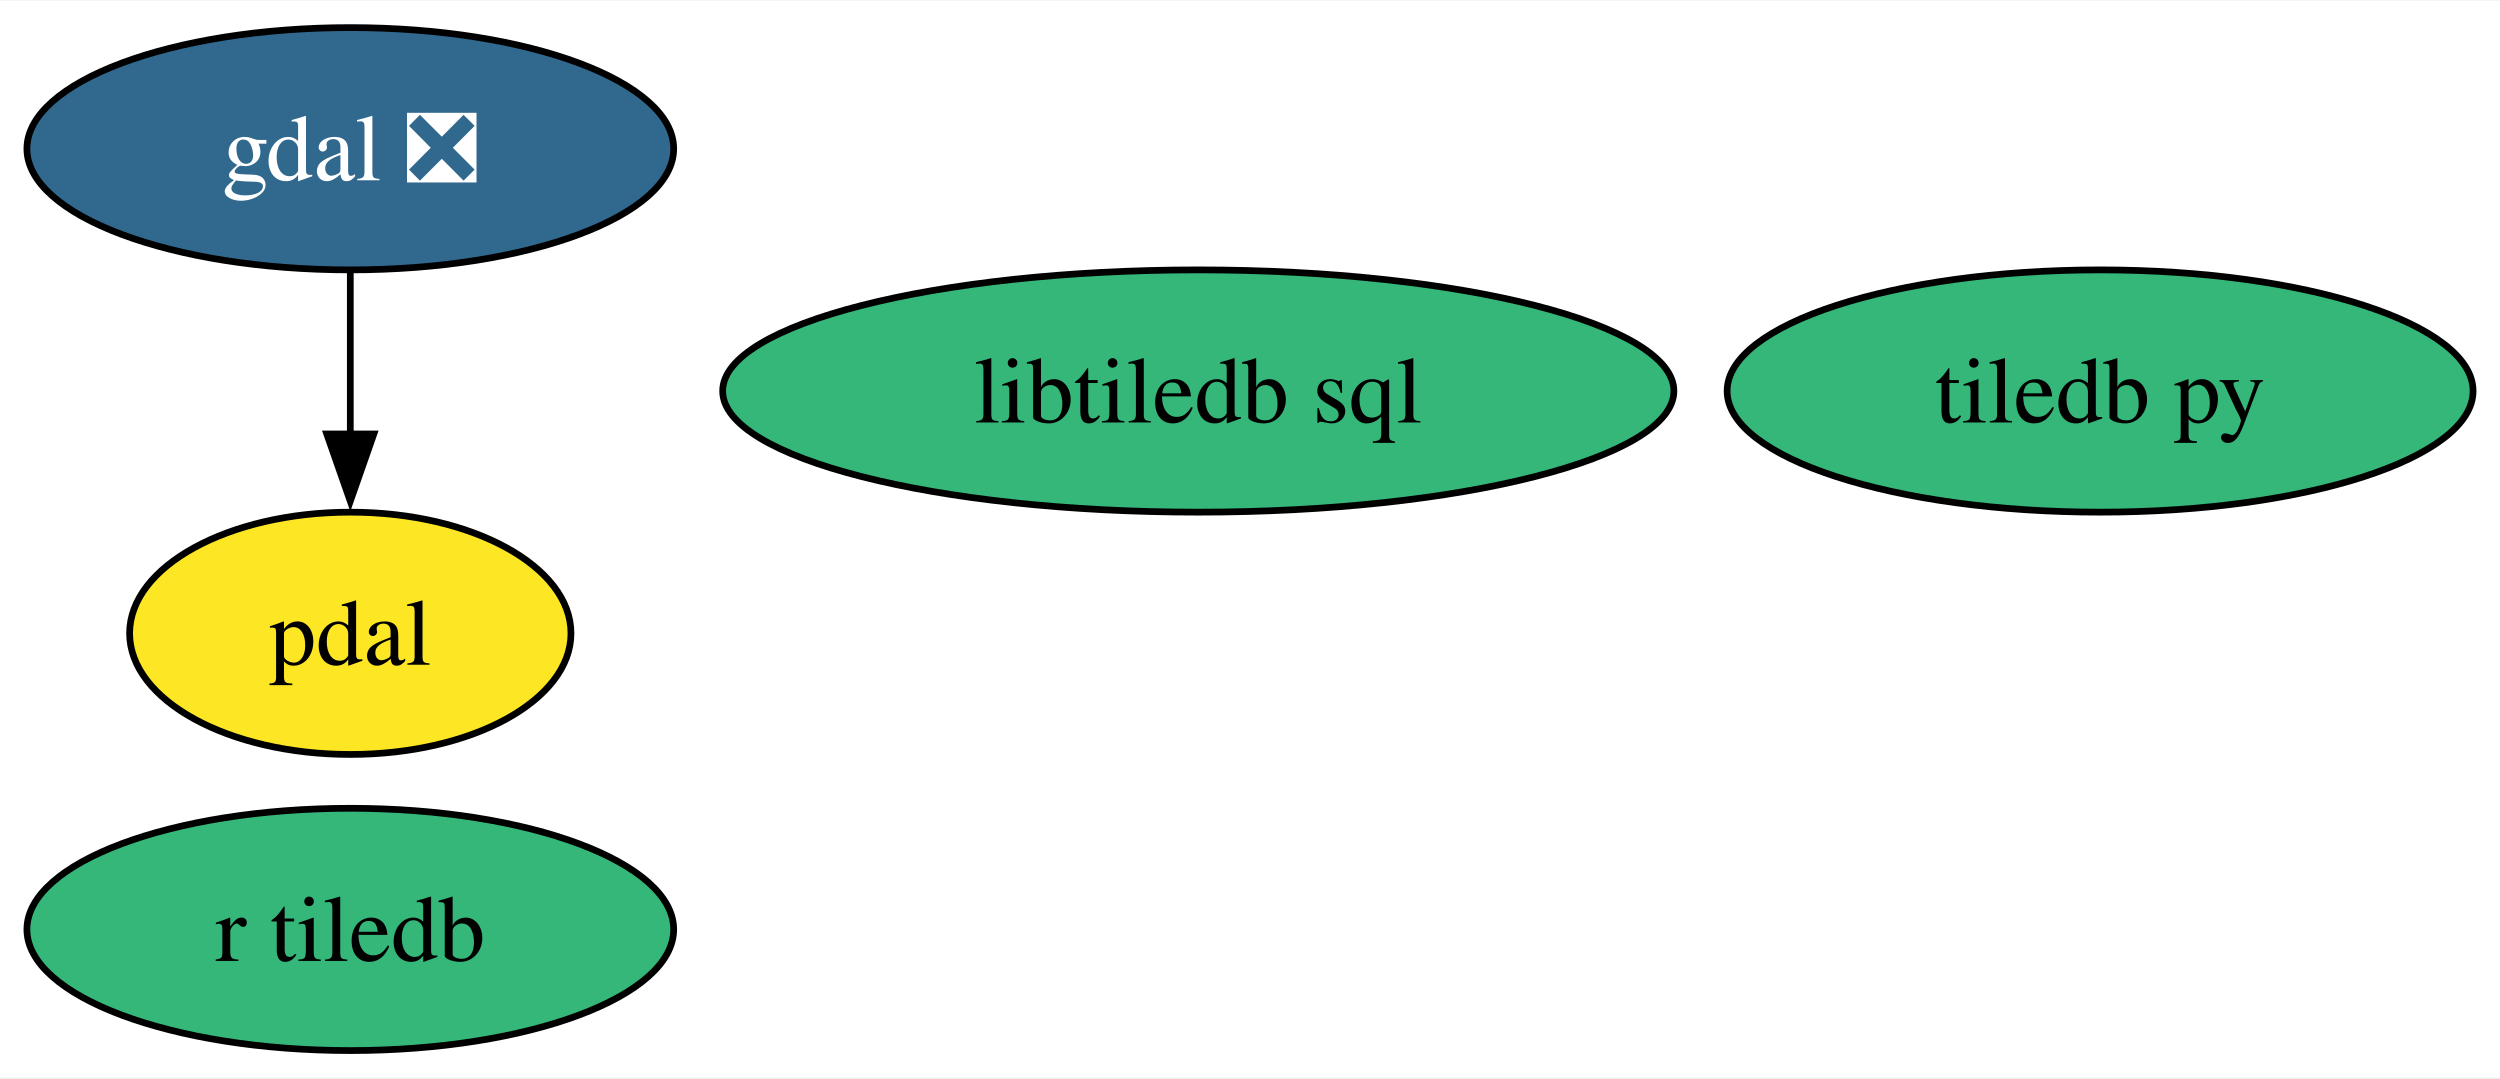
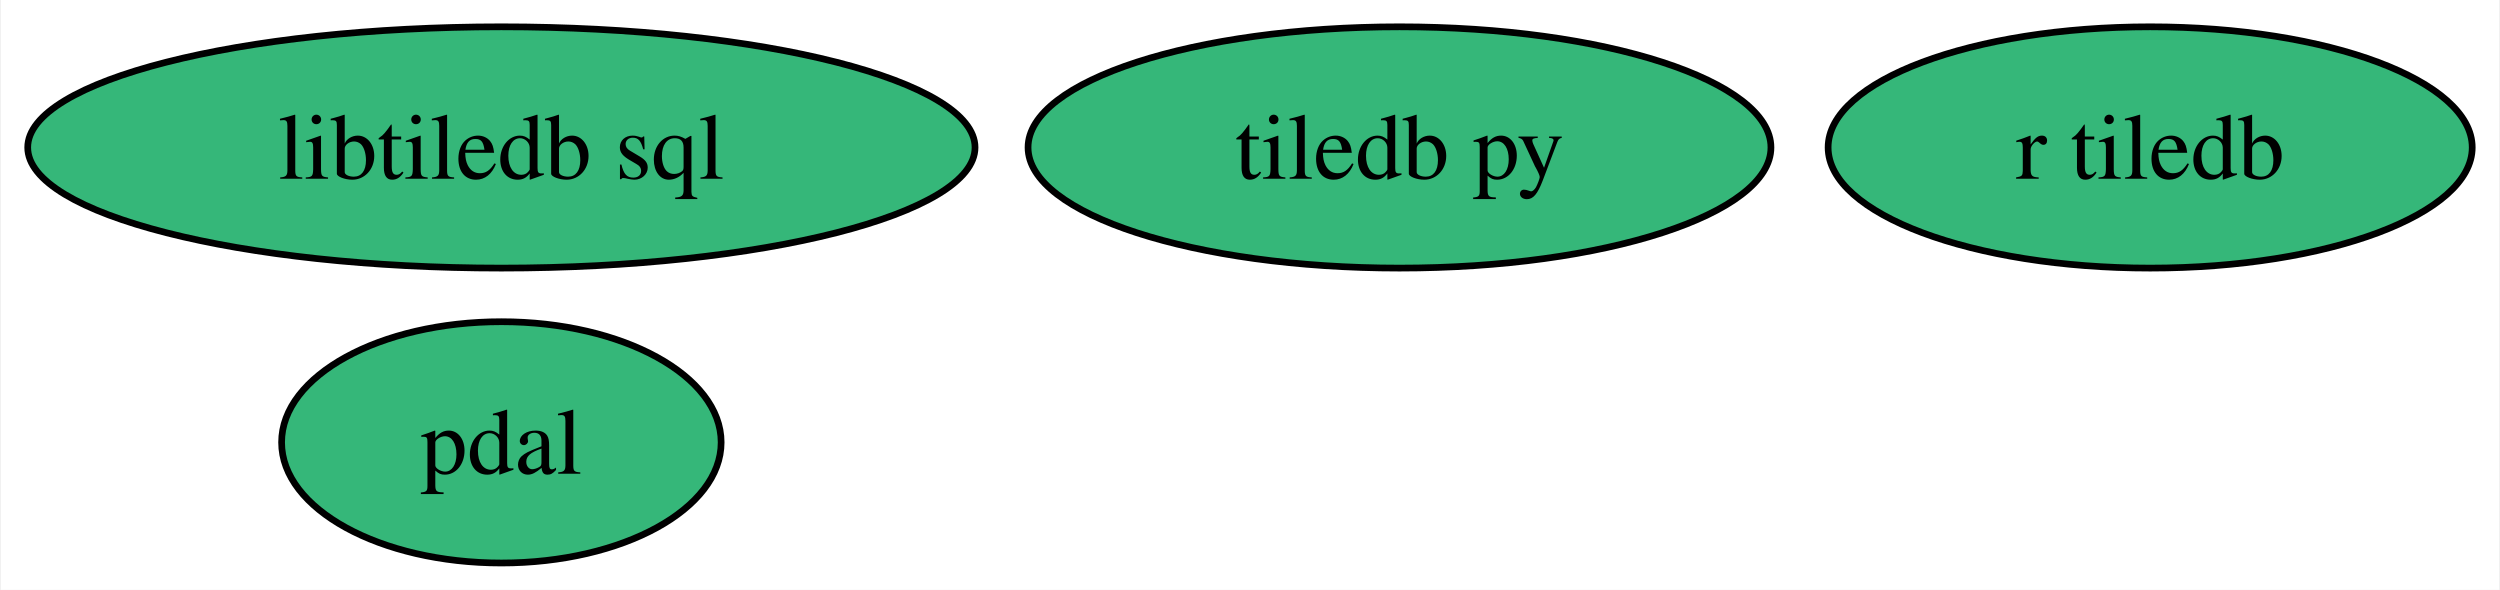
- <svg xmlns="http://www.w3.org/2000/svg" xmlns:xlink="http://www.w3.org/1999/xlink" width="371pt" height="160pt" viewBox="0.00 0.00 371.47 160.00">
-   <g id="graph0" class="graph" transform="scale(1 1) rotate(0) translate(4 156)">
-     <polygon fill="white" stroke="none" points="-4,4 -4,-156 367.47,-156 367.47,4 -4,4" />
+ <svg xmlns="http://www.w3.org/2000/svg" xmlns:xlink="http://www.w3.org/1999/xlink" width="373pt" height="88pt" viewBox="0.00 0.00 372.73 88.00">
+   <g id="graph0" class="graph" transform="scale(1 1) rotate(0) translate(4 84)">
+     <polygon fill="white" stroke="none" points="-4,4 -4,-84 368.73,-84 368.73,4 -4,4" />
    <g id="node1" class="node">
      <g id="a_node1">
-         <a xlink:href="https://github.com/conda-forge/gdal-feedstock/pull/923" xlink:title="gdal ❎">
-           <ellipse fill="#31688e" stroke="black" cx="48.05" cy="-134" rx="48.05" ry="18" />
-           <text text-anchor="middle" x="48.05" y="-129.32" font-family="Times,serif" font-size="14.00" fill="white">gdal ❎</text>
+         <a xlink:href="https://github.com/conda-forge/tiledb-py-feedstock" xlink:title="tiledb py">
+           <ellipse fill="#35b779" stroke="black" cx="204.67" cy="-62" rx="55.42" ry="18" />
+           <text text-anchor="middle" x="204.67" y="-57.33" font-family="Times,serif" font-size="14.00">tiledb py</text>
+         </a>
+       </g>
+     </g>
+     <g id="node2" class="node">
+       <g id="a_node2">
+         <a xlink:href="https://github.com/conda-forge/pdal-feedstock" xlink:title="pdal">
+           <ellipse fill="#35b779" stroke="black" cx="70.67" cy="-18" rx="32.79" ry="18" />
+           <text text-anchor="middle" x="70.67" y="-13.32" font-family="Times,serif" font-size="14.00">pdal</text>
        </a>
      </g>
    </g>
    <g id="node3" class="node">
      <g id="a_node3">
-         <a xlink:href="https://github.com/conda-forge/pdal-feedstock" xlink:title="pdal">
-           <ellipse fill="#fde725" stroke="black" cx="48.05" cy="-62" rx="32.79" ry="18" />
-           <text text-anchor="middle" x="48.05" y="-57.33" font-family="Times,serif" font-size="14.00">pdal</text>
-         </a>
-       </g>
-     </g>
-     <g id="edge1" class="edge">
-       <path fill="none" stroke="black" d="M48.05,-115.7C48.05,-108.41 48.05,-99.73 48.05,-91.54" />
-       <polygon fill="black" stroke="black" points="51.55,-91.62 48.05,-81.62 44.55,-91.62 51.55,-91.62" />
-     </g>
-     <g id="node2" class="node">
-       <g id="a_node2">
-         <a xlink:href="https://github.com/conda-forge/tiledb-py-feedstock" xlink:title="tiledb py">
-           <ellipse fill="#35b779" stroke="black" cx="308.05" cy="-98" rx="55.42" ry="18" />
-           <text text-anchor="middle" x="308.05" y="-93.33" font-family="Times,serif" font-size="14.00">tiledb py</text>
+         <a xlink:href="https://github.com/conda-forge/libtiledb-sql-feedstock" xlink:title="libtiledb sql">
+           <ellipse fill="#35b779" stroke="black" cx="70.67" cy="-62" rx="70.67" ry="18" />
+           <text text-anchor="middle" x="70.67" y="-57.33" font-family="Times,serif" font-size="14.00">libtiledb sql</text>
        </a>
      </g>
    </g>
    <g id="node4" class="node">
      <g id="a_node4">
-         <a xlink:href="https://github.com/conda-forge/libtiledb-sql-feedstock" xlink:title="libtiledb sql">
-           <ellipse fill="#35b779" stroke="black" cx="174.05" cy="-98" rx="70.67" ry="18" />
-           <text text-anchor="middle" x="174.05" y="-93.33" font-family="Times,serif" font-size="14.00">libtiledb sql</text>
-         </a>
-       </g>
-     </g>
-     <g id="node5" class="node">
-       <g id="a_node5">
        <a xlink:href="https://github.com/conda-forge/r-tiledb-feedstock" xlink:title="r tiledb">
-           <ellipse fill="#35b779" stroke="black" cx="48.05" cy="-18" rx="48.05" ry="18" />
-           <text text-anchor="middle" x="48.05" y="-13.32" font-family="Times,serif" font-size="14.00">r tiledb</text>
+           <ellipse fill="#35b779" stroke="black" cx="316.67" cy="-62" rx="48.05" ry="18" />
+           <text text-anchor="middle" x="316.67" y="-57.33" font-family="Times,serif" font-size="14.00">r tiledb</text>
        </a>
      </g>
    </g>
  </g>
</svg>
